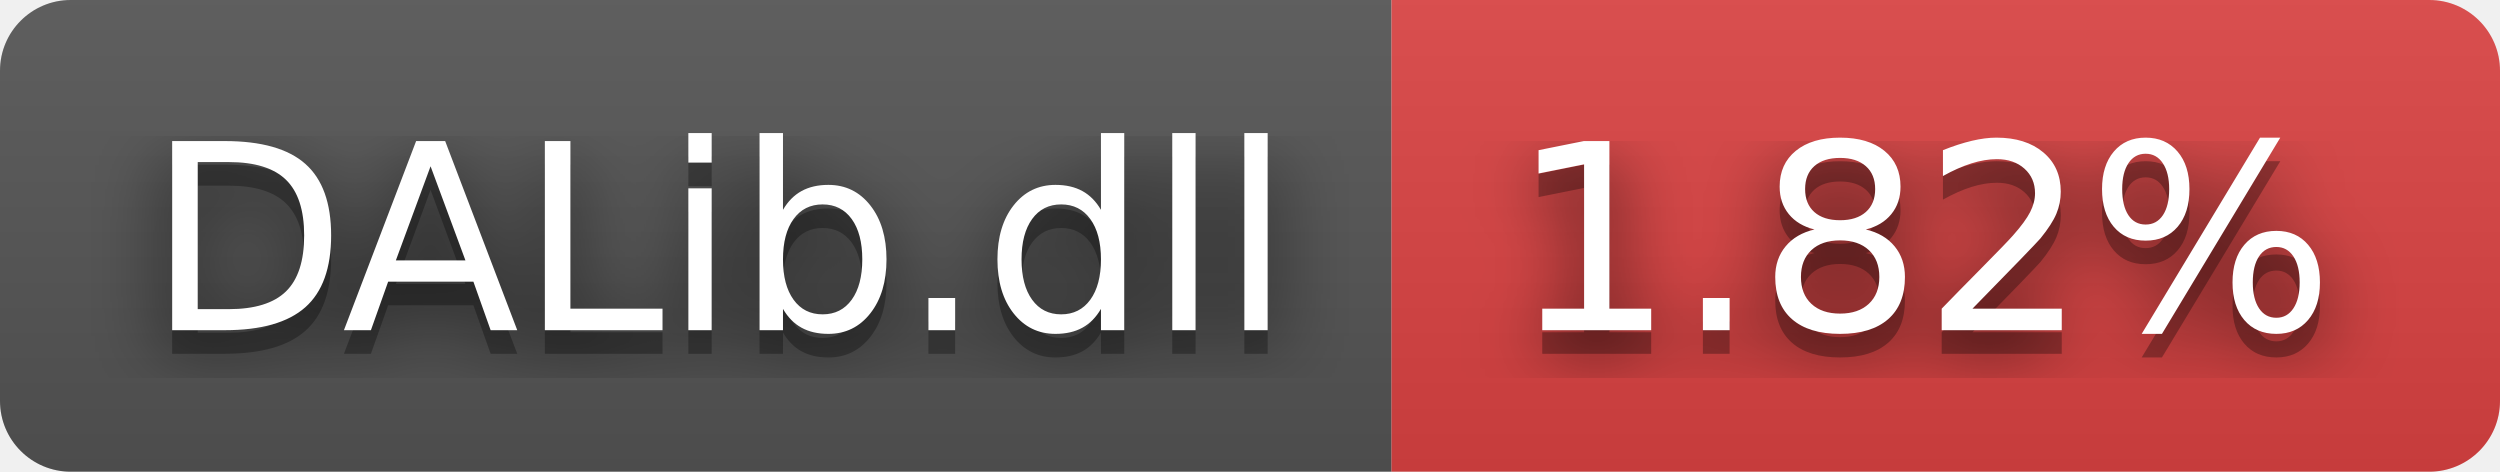
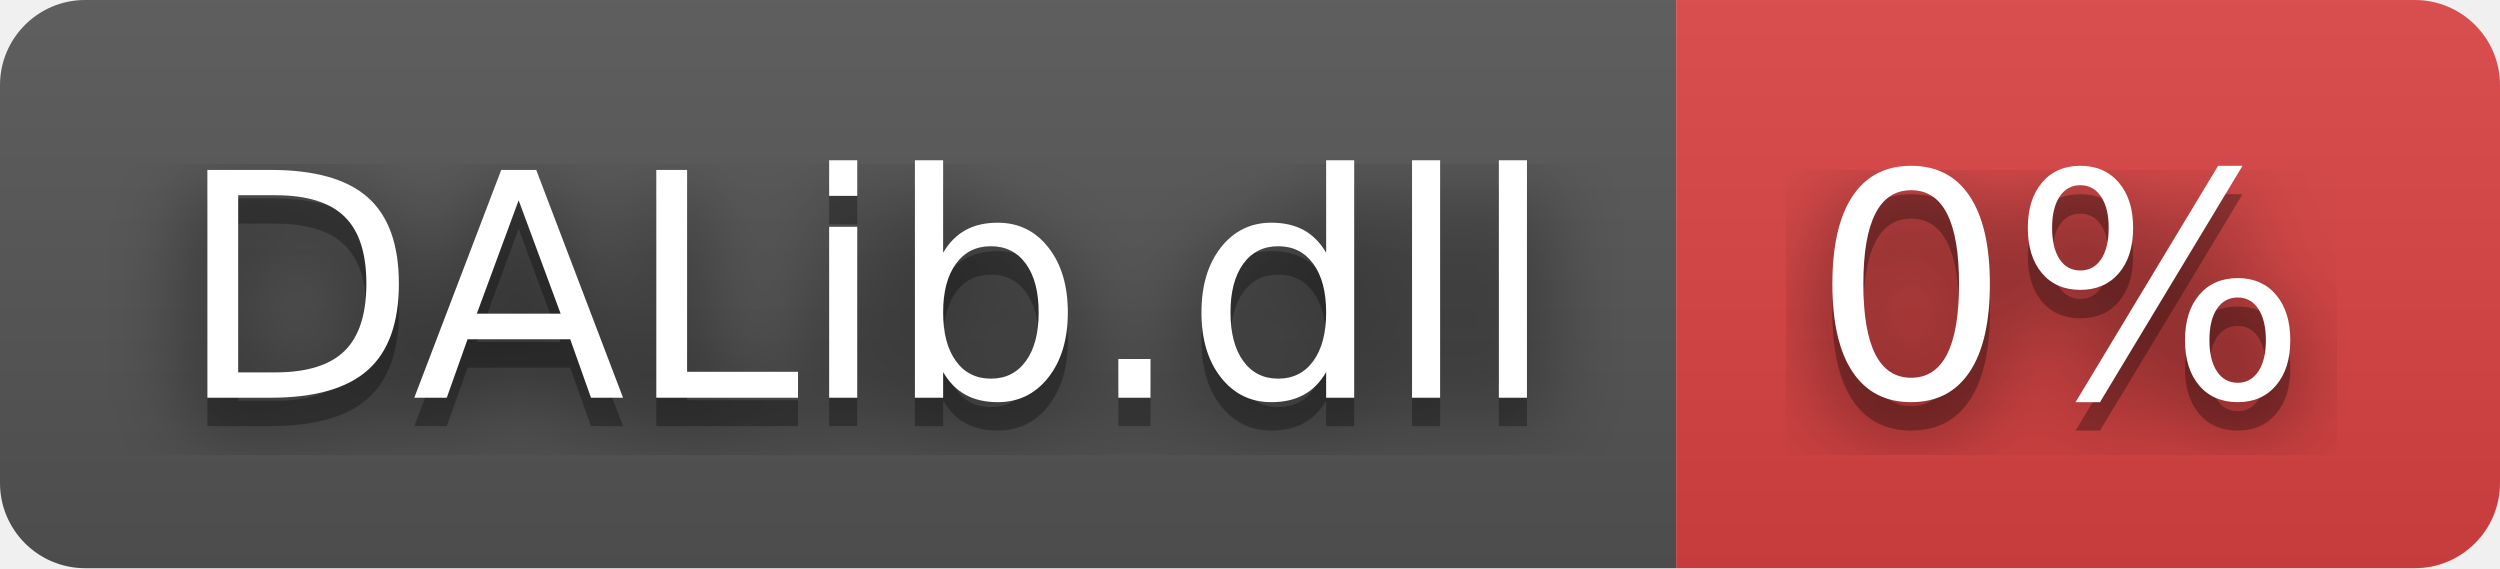
- <svg xmlns="http://www.w3.org/2000/svg" width="106" height="20" role="img" aria-label="DALib.dll: 1.82%">
+ <svg xmlns="http://www.w3.org/2000/svg" width="88" height="20" role="img" aria-label="DALib.dll: 0%">
  <filter id="blur">
    <feGaussianBlur stdDeviation="16" />
  </filter>
  <linearGradient id="s" x2="0" y2="100%">
    <stop offset="0" stop-color="#bbb" stop-opacity=".1" />
    <stop offset="1" stop-opacity=".1" />
  </linearGradient>
  <clipPath id="r">
-     <rect width="106" height="20" rx="3" />
+     <rect width="88" height="20" rx="3" />
  </clipPath>
  <g clip-path="url(#r)">
    <rect width="59" height="20" fill="#555" />
-     <rect x="59" width="47" height="20" fill="#dd4343" />
-     <rect width="106" height="20" fill="url(#s)" />
+     <rect x="59" width="29" height="20" fill="#dd4343" />
+     <rect width="88" height="20" fill="url(#s)" />
  </g>
  <g fill="#fff" text-anchor="middle" font-family="Verdana,Geneva,DejaVu Sans,sans-serif" text-rendering="geometricPrecision" font-size="110">
    <g transform="scale(.1)">
      <g aria-hidden="true" fill="#010101">
        <text x="305" y="150" fill-opacity=".8" filter="url(#blur)" textLength="490">DALib.dll</text>
        <text x="305" y="150" fill-opacity=".3" textLength="490">DALib.dll</text>
      </g>
      <text x="305" y="140" textLength="490">DALib.dll</text>
    </g>
    <g transform="scale(.1)">
      <g aria-hidden="true" fill="#010101">
-         <text x="815" y="150" fill-opacity=".8" filter="url(#blur)" textLength="370">1.82%</text>
-         <text x="815" y="150" fill-opacity=".3" textLength="370">1.82%</text>
+         <text x="725" y="150" fill-opacity=".8" filter="url(#blur)" textLength="190">0%</text>
+         <text x="725" y="150" fill-opacity=".3" textLength="190">0%</text>
      </g>
-       <text x="815" y="140" textLength="370">1.82%</text>
+       <text x="725" y="140" textLength="190">0%</text>
    </g>
  </g>
</svg>
